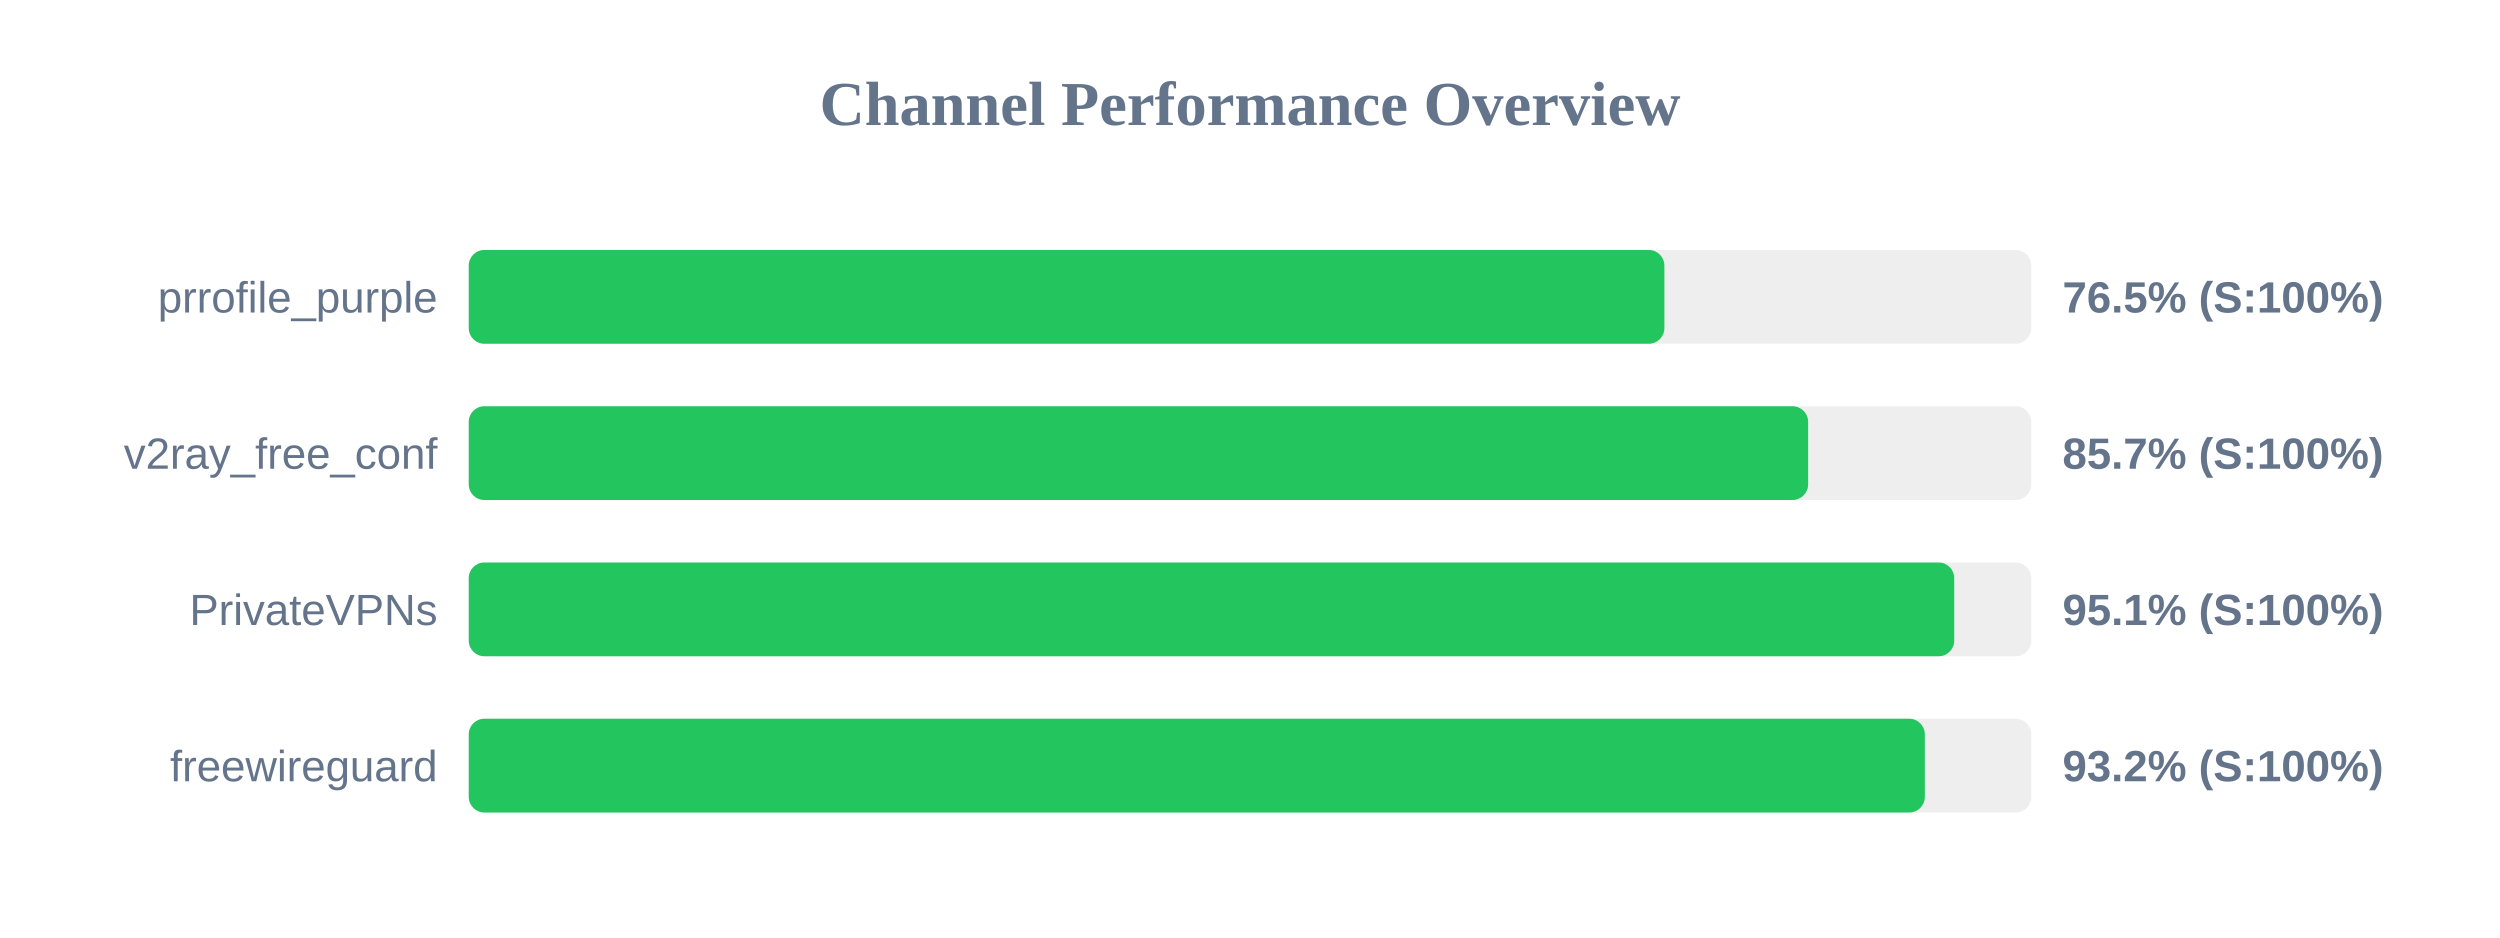
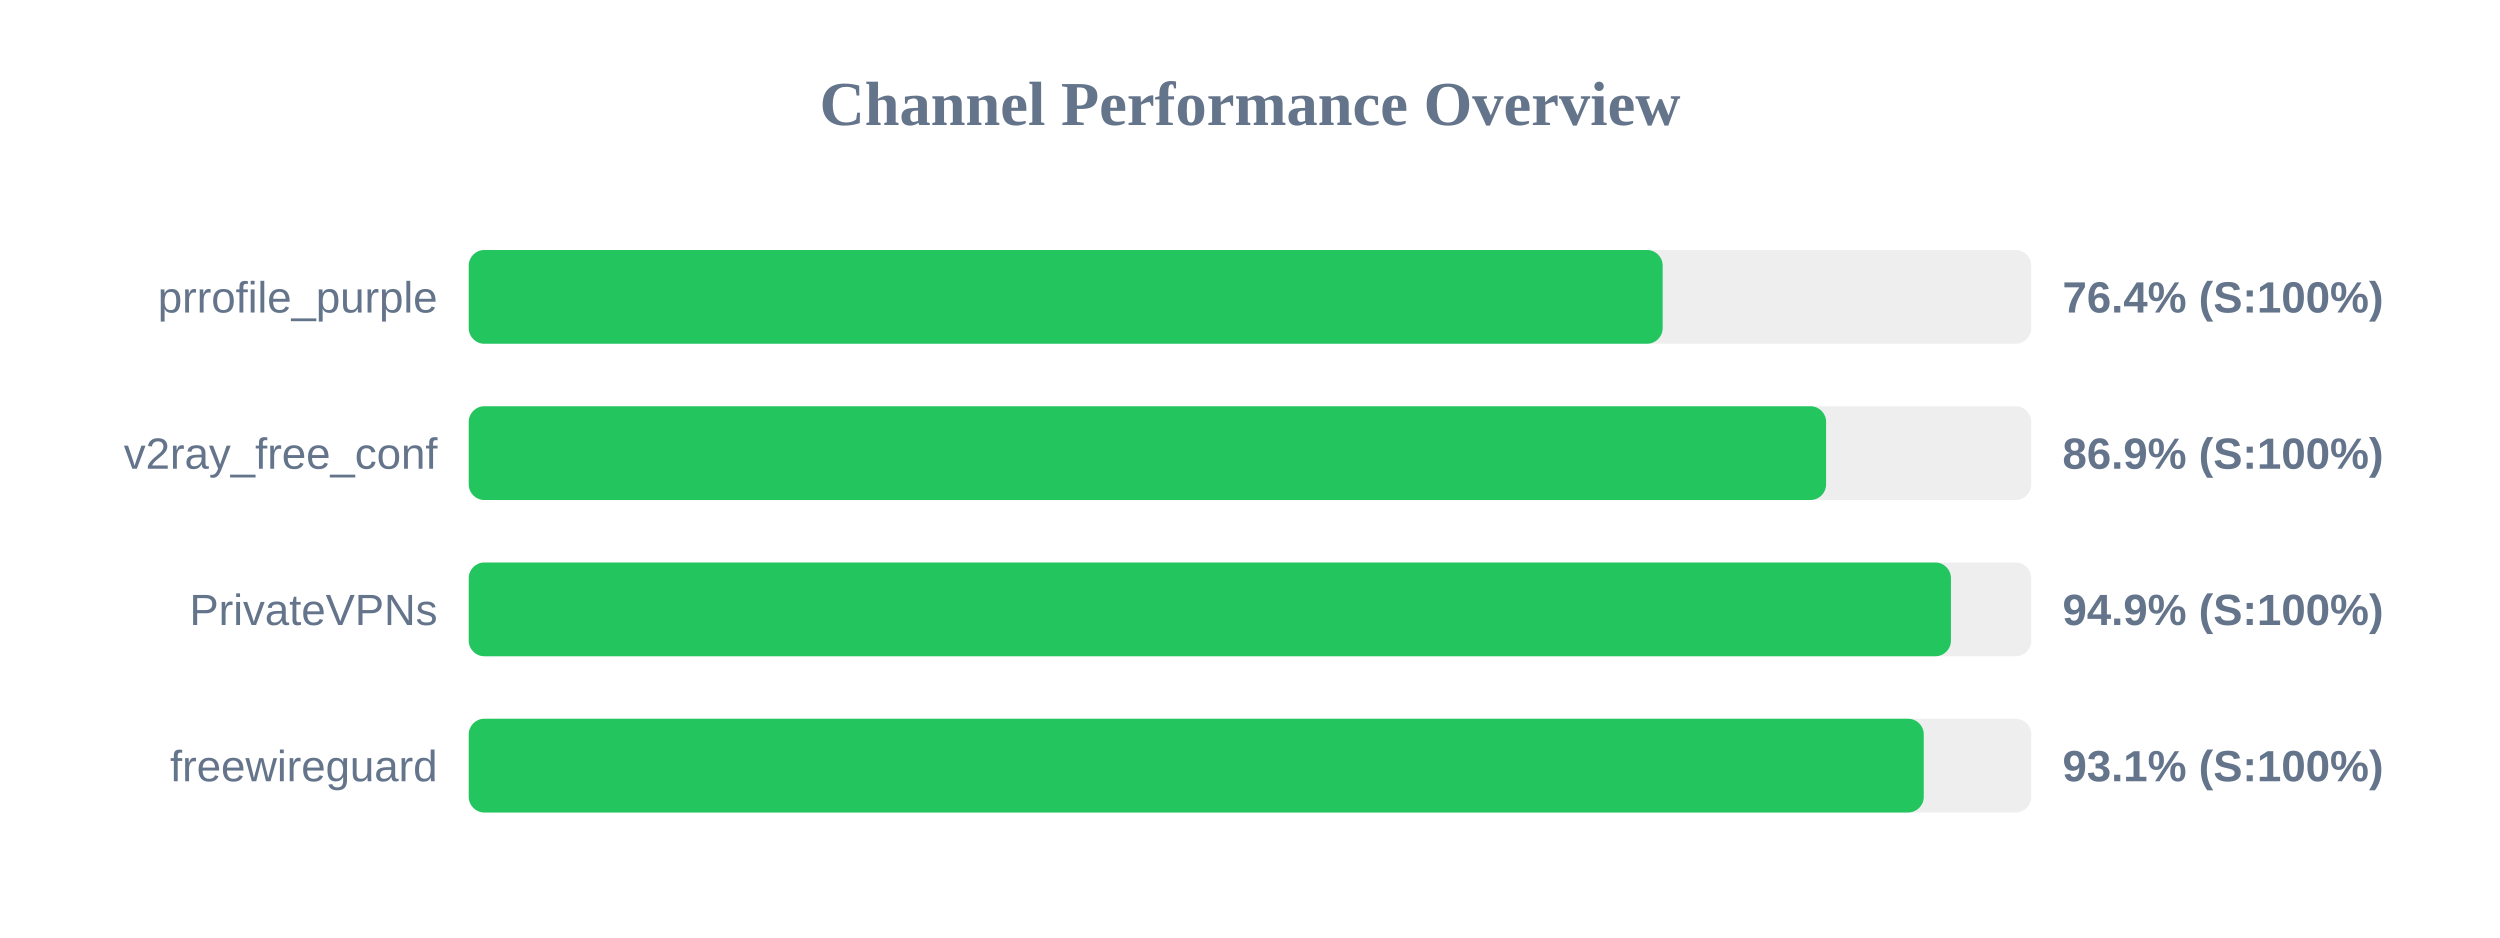
<svg xmlns="http://www.w3.org/2000/svg" width="800" height="300" version="1.1">
  <style>
        .row { font: 14px Arial; fill: #64748b; }
        .score { font: bold 14px Arial; fill: #64748b; }
    </style>
  <text x="400" y="40" text-anchor="middle" font-size="20px" font-weight="bold" fill="#64748b">Channel Performance Overview</text>
  <rect x="150" y="80" width="500" height="30" fill="#eee" rx="5" />
-   <rect x="150" y="80" width="382.6" height="30" fill="#22c55e" rx="5" />
+   <rect x="150" y="80" width="382.05" height="30" fill="#22c55e" rx="5" />
  <text x="140" y="100" text-anchor="end" class="row">prrofile_purple</text>
-   <text x="660" y="100" text-anchor="start" class="score">76.5% (S:100%)</text>
+   <text x="660" y="100" text-anchor="start" class="score">76.4% (S:100%)</text>
  <rect x="150" y="130" width="500" height="30" fill="#eee" rx="5" />
-   <rect x="150" y="130" width="428.6" height="30" fill="#22c55e" rx="5" />
+   <rect x="150" y="130" width="434.35" height="30" fill="#22c55e" rx="5" />
  <text x="140" y="150" text-anchor="end" class="row">v2ray_free_conf</text>
-   <text x="660" y="150" text-anchor="start" class="score">85.7% (S:100%)</text>
+   <text x="660" y="150" text-anchor="start" class="score">86.9% (S:100%)</text>
  <rect x="150" y="180" width="500" height="30" fill="#eee" rx="5" />
-   <rect x="150" y="180" width="475.35" height="30" fill="#22c55e" rx="5" />
+   <rect x="150" y="180" width="474.3" height="30" fill="#22c55e" rx="5" />
  <text x="140" y="200" text-anchor="end" class="row">PrivateVPNs</text>
-   <text x="660" y="200" text-anchor="start" class="score">95.1% (S:100%)</text>
+   <text x="660" y="200" text-anchor="start" class="score">94.9% (S:100%)</text>
  <rect x="150" y="230" width="500" height="30" fill="#eee" rx="5" />
-   <rect x="150" y="230" width="465.95" height="30" fill="#22c55e" rx="5" />
+   <rect x="150" y="230" width="465.6" height="30" fill="#22c55e" rx="5" />
  <text x="140" y="250" text-anchor="end" class="row">freewireguard</text>
-   <text x="660" y="250" text-anchor="start" class="score">93.2% (S:100%)</text>
+   <text x="660" y="250" text-anchor="start" class="score">93.1% (S:100%)</text>
</svg>
